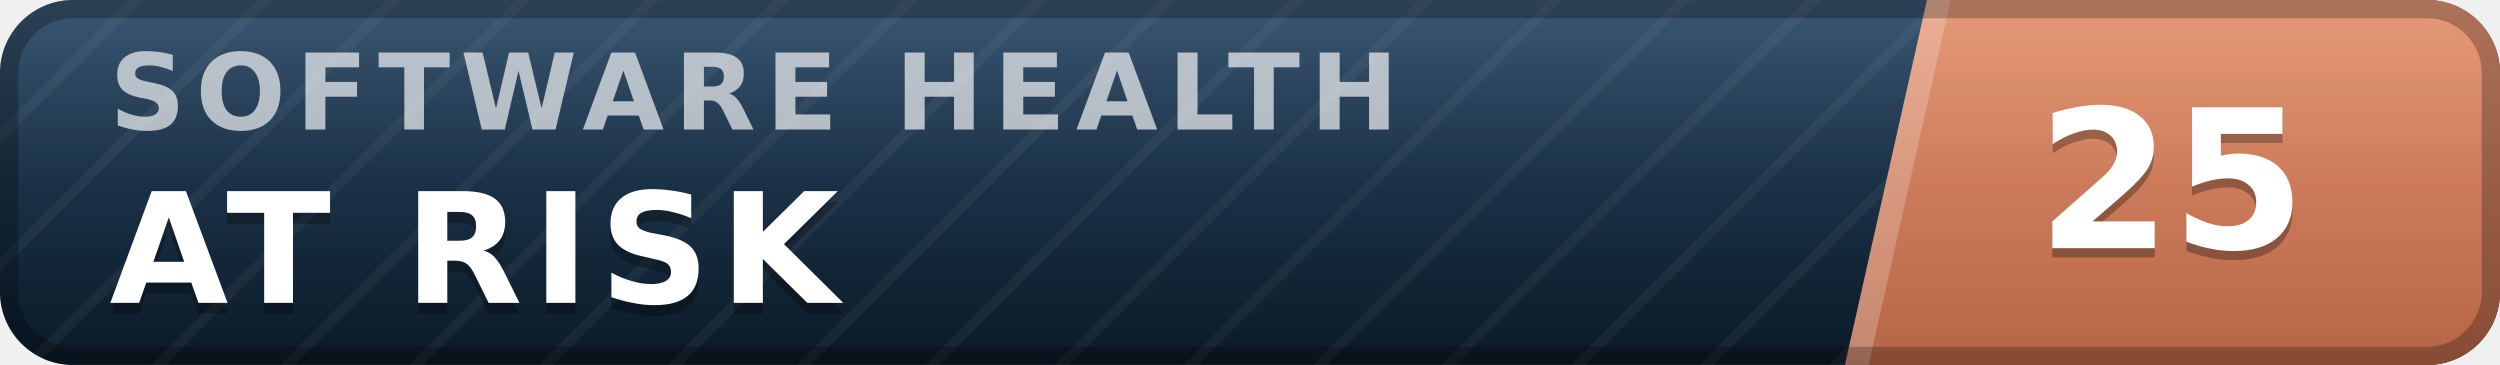
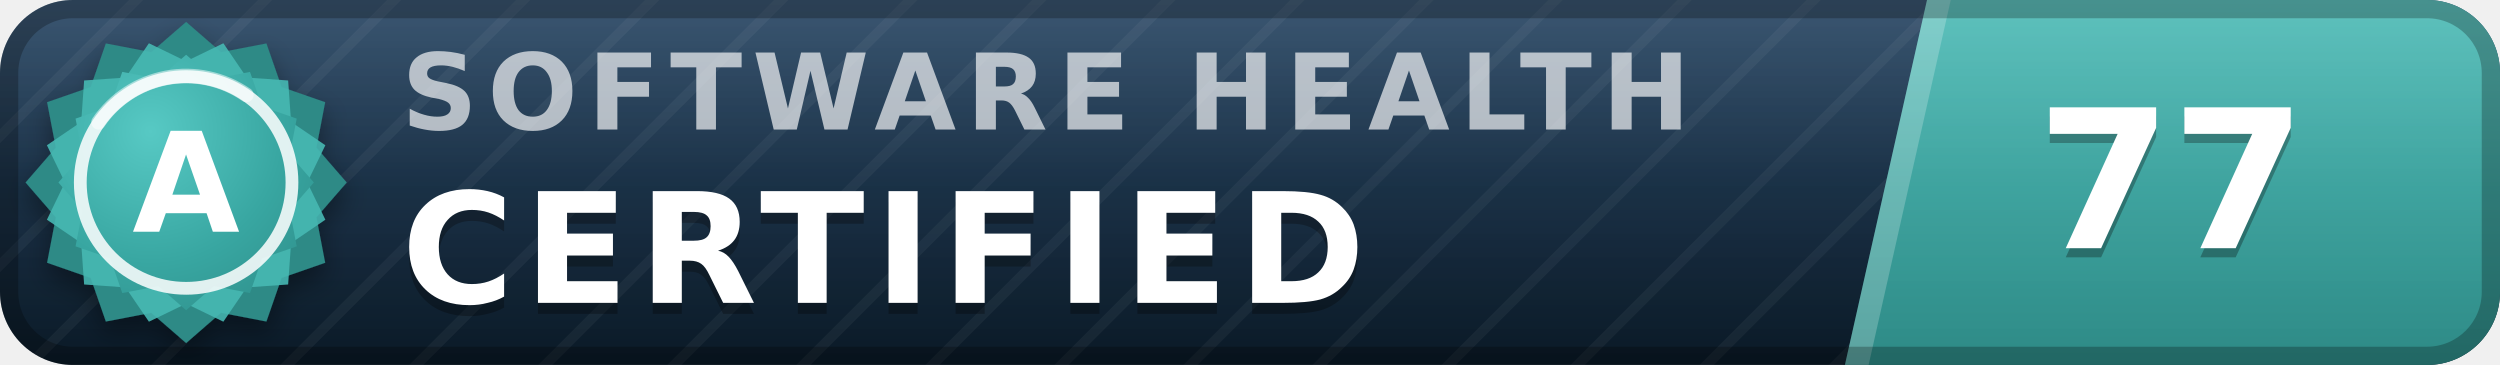
- <svg xmlns="http://www.w3.org/2000/svg" width="137" height="20" viewBox="0 0 137 20" role="img" aria-label="inspect.software software health index 25 of 100, at risk" font-family="Verdana,DejaVu Sans,Geneva,sans-serif">
+ <svg xmlns="http://www.w3.org/2000/svg" width="137" height="20" viewBox="0 0 137 20" role="img" aria-label="inspect.software software health index 77 of 100, certified (grade A)" font-family="Verdana,DejaVu Sans,Geneva,sans-serif">
  <defs>
    <linearGradient id="plate" x1="0" y1="0" x2="0" y2="1">
      <stop offset="0" stop-color="#1d3d5c" />
      <stop offset="1" stop-color="#0a1926" />
    </linearGradient>
    <linearGradient id="endplate" x1="0" y1="0" x2="0" y2="1">
-       <stop offset="0" stop-color="#e18a64" />
-       <stop offset="1" stop-color="#b56546" />
+       <stop offset="0" stop-color="#46b8b3" />
+       <stop offset="1" stop-color="#2d8a86" />
    </linearGradient>
    <linearGradient id="gloss" x1="0" y1="0" x2="0" y2="1">
      <stop offset="0" stop-color="#fff" stop-opacity=".13" />
      <stop offset=".5" stop-color="#fff" stop-opacity=".03" />
      <stop offset="1" stop-color="#fff" stop-opacity="0" />
    </linearGradient>
    <pattern id="guilloche" width="5" height="5" patternUnits="userSpaceOnUse" patternTransform="rotate(45)">
      <line x1="0" y1="0" x2="0" y2="5" stroke="#fff" stroke-opacity=".045" stroke-width="1.1" />
    </pattern>
    <clipPath id="rounded">
      <rect width="137" height="20" rx="4" />
    </clipPath>
+     <radialGradient id="sealFace" cx=".36" cy=".3" r=".95">
+       <stop offset="0" stop-color="#57c9c4" />
+       <stop offset=".55" stop-color="#38a6a1" />
+       <stop offset="1" stop-color="#2d8a86" />
+     </radialGradient>
+     <filter id="sealShadow" x="-40%" y="-40%" width="180%" height="180%">
+       <feDropShadow dx="0" dy="0.7" stdDeviation="0.7" flood-color="#000" flood-opacity="0.38" />
+     </filter>
  </defs>
  <g clip-path="url(#rounded)">
    <rect width="137" height="20" fill="url(#plate)" />
    <rect width="137" height="20" fill="url(#guilloche)" />
    <polygon points="105.6,0 137,0 137,20 101.1,20" fill="url(#endplate)" />
    <polygon points="105.6,0 106.9,0 102.4,20 101.1,20" fill="#fff" fill-opacity=".22" />
-     <text x="6.0" y="7.1" font-size="5.8" letter-spacing="0.55" fill="#fff" fill-opacity=".66" font-weight="bold" textLength="76.3" lengthAdjust="spacing">SOFTWARE HEALTH</text>
-     <text x="6.0" y="17.2" font-size="8.4" fill="#000" fill-opacity=".3" font-weight="bold" letter-spacing="0.55" textLength="43.3" lengthAdjust="spacing">AT RISK</text>
-     <text x="6.0" y="16.6" font-size="8.4" fill="#fff" font-weight="bold" letter-spacing="0.55" textLength="43.3" lengthAdjust="spacing">AT RISK</text>
-     <text x="119.0" y="14.1" font-size="10.6" fill="#000" fill-opacity=".3" font-weight="bold" text-anchor="middle">25</text>
-     <text x="119.0" y="13.6" font-size="10.6" fill="#fff" font-weight="bold" text-anchor="middle">25</text>
+     <text x="22.0" y="7.1" font-size="5.8" letter-spacing="0.55" fill="#fff" fill-opacity=".66" font-weight="bold" textLength="76.3" lengthAdjust="spacing">SOFTWARE HEALTH</text>
+     <text x="22.0" y="17.2" font-size="8.4" fill="#000" fill-opacity=".3" font-weight="bold" letter-spacing="0.55" textLength="57.7" lengthAdjust="spacing">CERTIFIED</text>
+     <text x="22.0" y="16.6" font-size="8.4" fill="#fff" font-weight="bold" letter-spacing="0.55" textLength="57.7" lengthAdjust="spacing">CERTIFIED</text>
+     <text x="119.0" y="14.1" font-size="10.6" fill="#000" fill-opacity=".3" font-weight="bold" text-anchor="middle">77</text>
+     <text x="119.0" y="13.6" font-size="10.6" fill="#fff" font-weight="bold" text-anchor="middle">77</text>
    <rect width="137" height="20" fill="url(#gloss)" />
  </g>
  <rect x=".5" y=".5" width="136" height="19" rx="3.5" fill="none" stroke="#000" stroke-opacity=".25" />
+   <g filter="url(#sealShadow)">
+     <path d="M10.20 1.20 L12.11 2.86 L14.60 2.38 L15.43 4.77 L17.82 5.60 L17.34 8.09 L19.00 10.00 L17.34 11.91 L17.82 14.40 L15.43 15.23 L14.60 17.62 L12.11 17.14 L10.20 18.80 L8.29 17.14 L5.80 17.62 L4.97 15.23 L2.58 14.40 L3.06 11.91 L1.40 10.00 L3.06 8.09 L2.58 5.60 L4.97 4.77 L5.80 2.38 L8.29 2.86 L10.20 1.20 Z" fill="#2d8a86" />
+   </g>
+   <path d="M12.24 2.37 L13.52 4.25 L15.79 4.41 L15.95 6.68 L17.83 7.96 L16.84 10.00 L17.83 12.04 L15.95 13.32 L15.79 15.59 L13.52 15.75 L12.24 17.63 L10.20 16.64 L8.16 17.63 L6.88 15.75 L4.61 15.59 L4.45 13.32 L2.57 12.04 L3.56 10.00 L2.57 7.96 L4.45 6.68 L4.61 4.41 L6.88 4.25 L8.16 2.37 L10.20 3.36 L12.24 2.37 Z" fill="#46b8b3" fill-opacity=".9" />
+   <path d="M10.20 3.00 L11.72 4.32 L13.70 3.94 L14.36 5.84 L16.26 6.50 L15.88 8.48 L17.20 10.00 L15.88 11.52 L16.26 13.50 L14.36 14.16 L13.70 16.06 L11.72 15.68 L10.20 17.00 L8.68 15.68 L6.70 16.06 L6.04 14.16 L4.14 13.50 L4.52 11.52 L3.20 10.00 L4.52 8.48 L4.14 6.50 L6.04 5.84 L6.70 3.94 L8.68 4.32 L10.20 3.00 Z" fill="url(#sealFace)" />
+   <circle cx="10.2" cy="10.0" r="5.8" fill="none" stroke="#fff" stroke-opacity=".85" stroke-width=".7" />
+   <path d="M5.4 6.7 A5.8 5.8 0 0 1 13.5 5.2" stroke="#fff" stroke-opacity=".5" stroke-width=".8" fill="none" stroke-linecap="round" />
+   <text x="10.2" y="12.7" font-size="7.6" fill="#fff" font-weight="bold" text-anchor="middle" letter-spacing=".2">A</text>
</svg>
